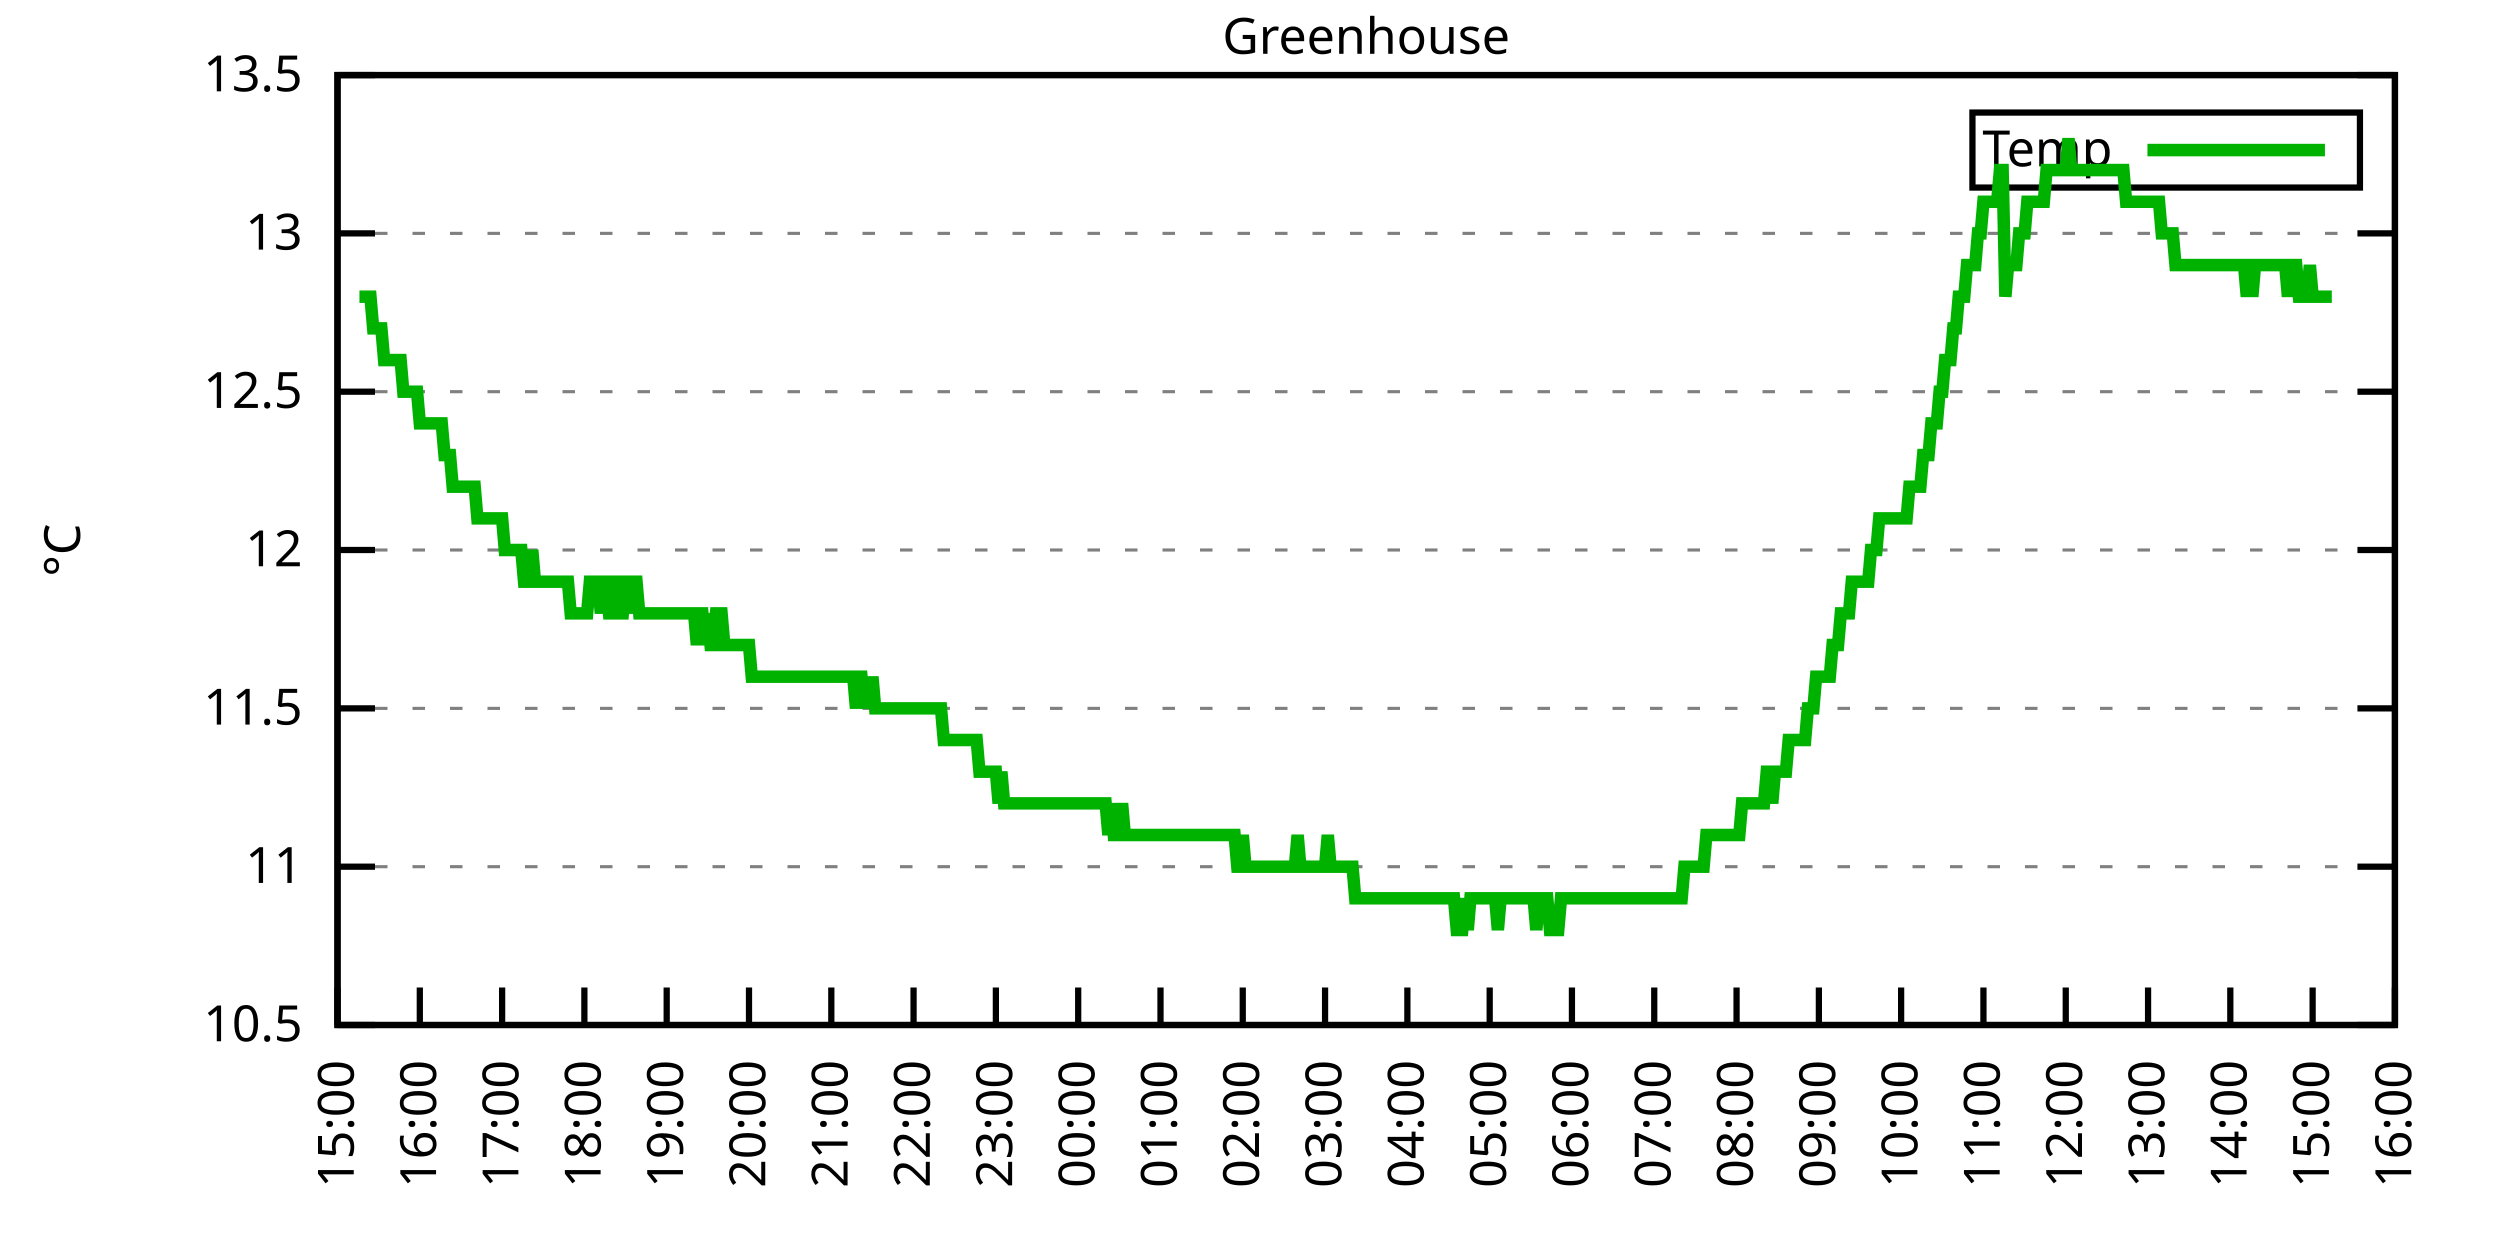
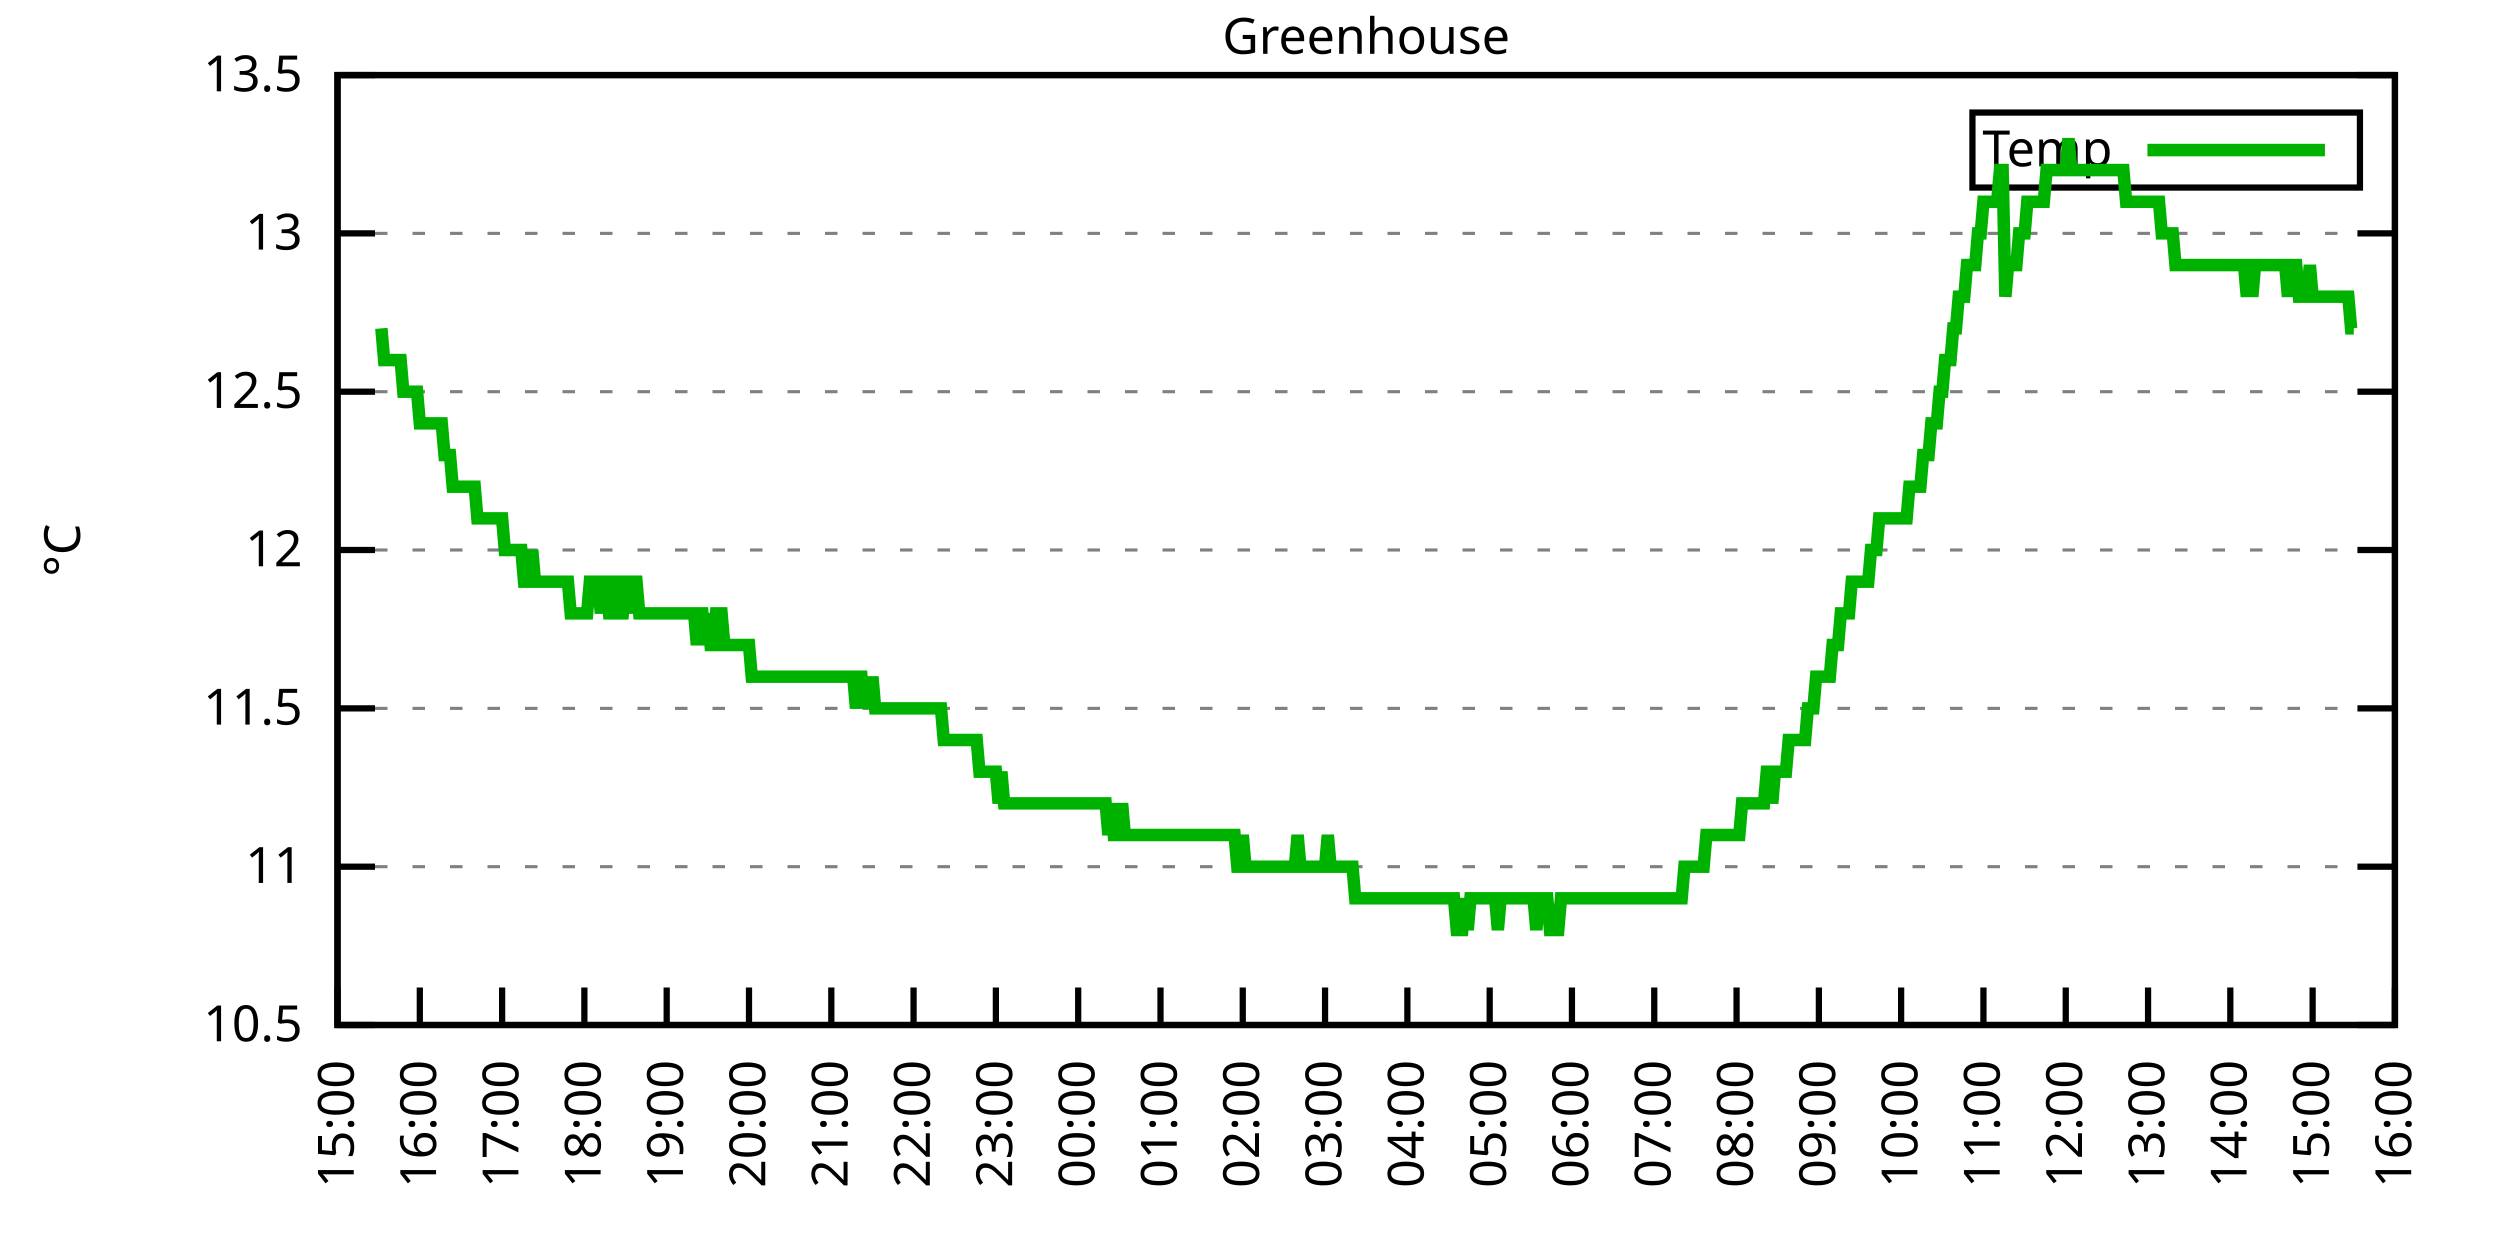
<svg xmlns="http://www.w3.org/2000/svg" xmlns:xlink="http://www.w3.org/1999/xlink" width="400" height="200" viewBox="0 0 400 200">
  <g id="gnuplot_canvas">
    <rect x="0" y="0" width="400" height="200" fill="none" />
    <defs>
      <circle id="gpDot" r="0.5" stroke-width="0.5" stroke="currentColor" />
      <path id="gpPt0" stroke-width="0.333" stroke="currentColor" d="M-1,0 h2 M0,-1 v2" />
      <path id="gpPt1" stroke-width="0.333" stroke="currentColor" d="M-1,-1 L1,1 M1,-1 L-1,1" />
      <path id="gpPt2" stroke-width="0.333" stroke="currentColor" d="M-1,0 L1,0 M0,-1 L0,1 M-1,-1 L1,1 M-1,1 L1,-1" />
      <rect id="gpPt3" stroke-width="0.333" stroke="currentColor" x="-1" y="-1" width="2" height="2" />
      <rect id="gpPt4" stroke-width="0.333" stroke="currentColor" fill="currentColor" x="-1" y="-1" width="2" height="2" />
      <circle id="gpPt5" stroke-width="0.333" stroke="currentColor" cx="0" cy="0" r="1" />
      <use xlink:href="#gpPt5" id="gpPt6" fill="currentColor" stroke="none" />
      <path id="gpPt7" stroke-width="0.333" stroke="currentColor" d="M0,-1.33 L-1.33,0.67 L1.33,0.67 z" />
      <use xlink:href="#gpPt7" id="gpPt8" fill="currentColor" stroke="none" />
      <use xlink:href="#gpPt7" id="gpPt9" stroke="currentColor" transform="rotate(180)" />
      <use xlink:href="#gpPt9" id="gpPt10" fill="currentColor" stroke="none" />
      <use xlink:href="#gpPt3" id="gpPt11" stroke="currentColor" transform="rotate(45)" />
      <use xlink:href="#gpPt11" id="gpPt12" fill="currentColor" stroke="none" />
      <path id="gpPt13" stroke-width="0.333" stroke="currentColor" d="M0,1.330 L1.265,0.411 L0.782,-1.067 L-0.782,-1.076 L-1.265,0.411 z" />
      <use xlink:href="#gpPt13" id="gpPt14" fill="currentColor" stroke="none" />
      <filter id="textbox" filterUnits="objectBoundingBox" x="0" y="0" height="1" width="1">
        <feFlood flood-color="white" flood-opacity="1" result="bgnd" />
        <feComposite in="SourceGraphic" in2="bgnd" operator="atop" />
      </filter>
      <filter id="greybox" filterUnits="objectBoundingBox" x="0" y="0" height="1" width="1">
        <feFlood flood-color="lightgrey" flood-opacity="1" result="grey" />
        <feComposite in="SourceGraphic" in2="grey" operator="atop" />
      </filter>
    </defs>
    <g fill="none" color="white" stroke="currentColor" stroke-width="1.00" stroke-linecap="butt" stroke-linejoin="miter">
</g>
    <g fill="none" color="black" stroke="currentColor" stroke-width="1.00" stroke-linecap="butt" stroke-linejoin="miter">
      <g stroke="none" shape-rendering="crispEdges">
        <polygon fill="rgb(255, 255, 255)" points="54.00,164.00 383.18,164.00 383.18,12.02 54.00,12.02 " />
      </g>
    </g>
    <g fill="none" color="black" stroke="currentColor" stroke-width="1.00" stroke-linecap="butt" stroke-linejoin="miter">
</g>
    <g fill="none" color="black" stroke="black" stroke-width="0.50" stroke-linecap="butt" stroke-linejoin="miter">
</g>
    <g fill="none" color="gray" stroke="currentColor" stroke-width="0.50" stroke-linecap="butt" stroke-linejoin="miter">
      <path stroke="gray" stroke-dasharray="2,4" class="gridline" d="M54.00,164.00 L383.19,164.00  " />
    </g>
    <g fill="none" color="gray" stroke="gray" stroke-width="1.00" stroke-linecap="butt" stroke-linejoin="miter">
</g>
    <g fill="none" color="black" stroke="currentColor" stroke-width="1.00" stroke-linecap="butt" stroke-linejoin="miter">
      <path stroke="black" d="M54.00,164.00 L60.00,164.00 M383.19,164.00 L377.19,164.00  " />
      <g transform="translate(48.40,166.60)" stroke="none" fill="black" font-family="Sans" font-size="8.00" text-anchor="end">
        <text>
          <tspan font-family="Sans"> 10.5</tspan>
        </text>
      </g>
    </g>
    <g fill="none" color="black" stroke="currentColor" stroke-width="1.00" stroke-linecap="butt" stroke-linejoin="miter">
</g>
    <g fill="none" color="black" stroke="black" stroke-width="0.50" stroke-linecap="butt" stroke-linejoin="miter">
</g>
    <g fill="none" color="gray" stroke="currentColor" stroke-width="0.50" stroke-linecap="butt" stroke-linejoin="miter">
      <path stroke="gray" stroke-dasharray="2,4" class="gridline" d="M54.00,138.67 L383.19,138.67  " />
    </g>
    <g fill="none" color="gray" stroke="gray" stroke-width="1.00" stroke-linecap="butt" stroke-linejoin="miter">
</g>
    <g fill="none" color="black" stroke="currentColor" stroke-width="1.00" stroke-linecap="butt" stroke-linejoin="miter">
      <path stroke="black" d="M54.00,138.67 L60.00,138.67 M383.19,138.67 L377.19,138.67  " />
      <g transform="translate(48.40,141.27)" stroke="none" fill="black" font-family="Sans" font-size="8.00" text-anchor="end">
        <text>
          <tspan font-family="Sans"> 11</tspan>
        </text>
      </g>
    </g>
    <g fill="none" color="black" stroke="currentColor" stroke-width="1.00" stroke-linecap="butt" stroke-linejoin="miter">
</g>
    <g fill="none" color="black" stroke="black" stroke-width="0.50" stroke-linecap="butt" stroke-linejoin="miter">
</g>
    <g fill="none" color="gray" stroke="currentColor" stroke-width="0.50" stroke-linecap="butt" stroke-linejoin="miter">
      <path stroke="gray" stroke-dasharray="2,4" class="gridline" d="M54.00,113.34 L383.19,113.34  " />
    </g>
    <g fill="none" color="gray" stroke="gray" stroke-width="1.00" stroke-linecap="butt" stroke-linejoin="miter">
</g>
    <g fill="none" color="black" stroke="currentColor" stroke-width="1.00" stroke-linecap="butt" stroke-linejoin="miter">
      <path stroke="black" d="M54.00,113.34 L60.00,113.34 M383.19,113.34 L377.19,113.34  " />
      <g transform="translate(48.40,115.94)" stroke="none" fill="black" font-family="Sans" font-size="8.00" text-anchor="end">
        <text>
          <tspan font-family="Sans"> 11.5</tspan>
        </text>
      </g>
    </g>
    <g fill="none" color="black" stroke="currentColor" stroke-width="1.00" stroke-linecap="butt" stroke-linejoin="miter">
</g>
    <g fill="none" color="black" stroke="black" stroke-width="0.50" stroke-linecap="butt" stroke-linejoin="miter">
</g>
    <g fill="none" color="gray" stroke="currentColor" stroke-width="0.50" stroke-linecap="butt" stroke-linejoin="miter">
      <path stroke="gray" stroke-dasharray="2,4" class="gridline" d="M54.00,88.00 L383.19,88.00  " />
    </g>
    <g fill="none" color="gray" stroke="gray" stroke-width="1.00" stroke-linecap="butt" stroke-linejoin="miter">
</g>
    <g fill="none" color="black" stroke="currentColor" stroke-width="1.00" stroke-linecap="butt" stroke-linejoin="miter">
      <path stroke="black" d="M54.00,88.00 L60.00,88.00 M383.19,88.00 L377.19,88.00  " />
      <g transform="translate(48.40,90.60)" stroke="none" fill="black" font-family="Sans" font-size="8.00" text-anchor="end">
        <text>
          <tspan font-family="Sans"> 12</tspan>
        </text>
      </g>
    </g>
    <g fill="none" color="black" stroke="currentColor" stroke-width="1.00" stroke-linecap="butt" stroke-linejoin="miter">
</g>
    <g fill="none" color="black" stroke="black" stroke-width="0.50" stroke-linecap="butt" stroke-linejoin="miter">
</g>
    <g fill="none" color="gray" stroke="currentColor" stroke-width="0.50" stroke-linecap="butt" stroke-linejoin="miter">
      <path stroke="gray" stroke-dasharray="2,4" class="gridline" d="M54.00,62.67 L383.19,62.67  " />
    </g>
    <g fill="none" color="gray" stroke="gray" stroke-width="1.00" stroke-linecap="butt" stroke-linejoin="miter">
</g>
    <g fill="none" color="black" stroke="currentColor" stroke-width="1.00" stroke-linecap="butt" stroke-linejoin="miter">
      <path stroke="black" d="M54.00,62.67 L60.00,62.67 M383.19,62.67 L377.19,62.67  " />
      <g transform="translate(48.40,65.27)" stroke="none" fill="black" font-family="Sans" font-size="8.00" text-anchor="end">
        <text>
          <tspan font-family="Sans"> 12.5</tspan>
        </text>
      </g>
    </g>
    <g fill="none" color="black" stroke="currentColor" stroke-width="1.00" stroke-linecap="butt" stroke-linejoin="miter">
</g>
    <g fill="none" color="black" stroke="black" stroke-width="0.50" stroke-linecap="butt" stroke-linejoin="miter">
</g>
    <g fill="none" color="gray" stroke="currentColor" stroke-width="0.50" stroke-linecap="butt" stroke-linejoin="miter">
      <path stroke="gray" stroke-dasharray="2,4" class="gridline" d="M54.00,37.34 L383.19,37.34  " />
    </g>
    <g fill="none" color="gray" stroke="gray" stroke-width="1.00" stroke-linecap="butt" stroke-linejoin="miter">
</g>
    <g fill="none" color="black" stroke="currentColor" stroke-width="1.00" stroke-linecap="butt" stroke-linejoin="miter">
      <path stroke="black" d="M54.00,37.34 L60.00,37.34 M383.19,37.34 L377.19,37.34  " />
      <g transform="translate(48.40,39.94)" stroke="none" fill="black" font-family="Sans" font-size="8.00" text-anchor="end">
        <text>
          <tspan font-family="Sans"> 13</tspan>
        </text>
      </g>
    </g>
    <g fill="none" color="black" stroke="currentColor" stroke-width="1.00" stroke-linecap="butt" stroke-linejoin="miter">
</g>
    <g fill="none" color="black" stroke="black" stroke-width="0.50" stroke-linecap="butt" stroke-linejoin="miter">
</g>
    <g fill="none" color="gray" stroke="currentColor" stroke-width="0.50" stroke-linecap="butt" stroke-linejoin="miter">
      <path stroke="gray" stroke-dasharray="2,4" class="gridline" d="M54.00,12.01 L383.19,12.01  " />
    </g>
    <g fill="none" color="gray" stroke="gray" stroke-width="1.00" stroke-linecap="butt" stroke-linejoin="miter">
</g>
    <g fill="none" color="black" stroke="currentColor" stroke-width="1.00" stroke-linecap="butt" stroke-linejoin="miter">
      <path stroke="black" d="M54.00,12.01 L60.00,12.01 M383.19,12.01 L377.19,12.01  " />
      <g transform="translate(48.40,14.61)" stroke="none" fill="black" font-family="Sans" font-size="8.00" text-anchor="end">
        <text>
          <tspan font-family="Sans"> 13.5</tspan>
        </text>
      </g>
    </g>
    <g fill="none" color="black" stroke="currentColor" stroke-width="1.00" stroke-linecap="butt" stroke-linejoin="miter">
      <path stroke="black" d="M54.00,164.00 L54.00,158.00  " />
      <g transform="translate(56.60,169.60) rotate(270.00)" stroke="none" fill="black" font-family="Sans" font-size="8.00" text-anchor="end">
        <text>
          <tspan font-family="Sans">15:00</tspan>
        </text>
      </g>
    </g>
    <g fill="none" color="black" stroke="currentColor" stroke-width="1.00" stroke-linecap="butt" stroke-linejoin="miter">
      <path stroke="black" d="M67.17,164.00 L67.17,158.00  " />
      <g transform="translate(69.77,169.60) rotate(270.00)" stroke="none" fill="black" font-family="Sans" font-size="8.00" text-anchor="end">
        <text>
          <tspan font-family="Sans">16:00</tspan>
        </text>
      </g>
    </g>
    <g fill="none" color="black" stroke="currentColor" stroke-width="1.00" stroke-linecap="butt" stroke-linejoin="miter">
      <path stroke="black" d="M80.34,164.00 L80.34,158.00  " />
      <g transform="translate(82.94,169.60) rotate(270.00)" stroke="none" fill="black" font-family="Sans" font-size="8.00" text-anchor="end">
        <text>
          <tspan font-family="Sans">17:00</tspan>
        </text>
      </g>
    </g>
    <g fill="none" color="black" stroke="currentColor" stroke-width="1.00" stroke-linecap="butt" stroke-linejoin="miter">
      <path stroke="black" d="M93.50,164.00 L93.50,158.00  " />
      <g transform="translate(96.10,169.60) rotate(270.00)" stroke="none" fill="black" font-family="Sans" font-size="8.00" text-anchor="end">
        <text>
          <tspan font-family="Sans">18:00</tspan>
        </text>
      </g>
    </g>
    <g fill="none" color="black" stroke="currentColor" stroke-width="1.00" stroke-linecap="butt" stroke-linejoin="miter">
      <path stroke="black" d="M106.67,164.00 L106.67,158.00  " />
      <g transform="translate(109.27,169.60) rotate(270.00)" stroke="none" fill="black" font-family="Sans" font-size="8.00" text-anchor="end">
        <text>
          <tspan font-family="Sans">19:00</tspan>
        </text>
      </g>
    </g>
    <g fill="none" color="black" stroke="currentColor" stroke-width="1.00" stroke-linecap="butt" stroke-linejoin="miter">
      <path stroke="black" d="M119.84,164.00 L119.84,158.00  " />
      <g transform="translate(122.44,169.60) rotate(270.00)" stroke="none" fill="black" font-family="Sans" font-size="8.00" text-anchor="end">
        <text>
          <tspan font-family="Sans">20:00</tspan>
        </text>
      </g>
    </g>
    <g fill="none" color="black" stroke="currentColor" stroke-width="1.00" stroke-linecap="butt" stroke-linejoin="miter">
      <path stroke="black" d="M133.01,164.00 L133.01,158.00  " />
      <g transform="translate(135.61,169.60) rotate(270.00)" stroke="none" fill="black" font-family="Sans" font-size="8.00" text-anchor="end">
        <text>
          <tspan font-family="Sans">21:00</tspan>
        </text>
      </g>
    </g>
    <g fill="none" color="black" stroke="currentColor" stroke-width="1.00" stroke-linecap="butt" stroke-linejoin="miter">
      <path stroke="black" d="M146.17,164.00 L146.17,158.00  " />
      <g transform="translate(148.77,169.60) rotate(270.00)" stroke="none" fill="black" font-family="Sans" font-size="8.00" text-anchor="end">
        <text>
          <tspan font-family="Sans">22:00</tspan>
        </text>
      </g>
    </g>
    <g fill="none" color="black" stroke="currentColor" stroke-width="1.00" stroke-linecap="butt" stroke-linejoin="miter">
      <path stroke="black" d="M159.34,164.00 L159.34,158.00  " />
      <g transform="translate(161.94,169.60) rotate(270.00)" stroke="none" fill="black" font-family="Sans" font-size="8.00" text-anchor="end">
        <text>
          <tspan font-family="Sans">23:00</tspan>
        </text>
      </g>
    </g>
    <g fill="none" color="black" stroke="currentColor" stroke-width="1.00" stroke-linecap="butt" stroke-linejoin="miter">
      <path stroke="black" d="M172.51,164.00 L172.51,158.00  " />
      <g transform="translate(175.11,169.60) rotate(270.00)" stroke="none" fill="black" font-family="Sans" font-size="8.00" text-anchor="end">
        <text>
          <tspan font-family="Sans">00:00</tspan>
        </text>
      </g>
    </g>
    <g fill="none" color="black" stroke="currentColor" stroke-width="1.00" stroke-linecap="butt" stroke-linejoin="miter">
      <path stroke="black" d="M185.68,164.00 L185.68,158.00  " />
      <g transform="translate(188.28,169.60) rotate(270.00)" stroke="none" fill="black" font-family="Sans" font-size="8.00" text-anchor="end">
        <text>
          <tspan font-family="Sans">01:00</tspan>
        </text>
      </g>
    </g>
    <g fill="none" color="black" stroke="currentColor" stroke-width="1.00" stroke-linecap="butt" stroke-linejoin="miter">
      <path stroke="black" d="M198.84,164.00 L198.84,158.00  " />
      <g transform="translate(201.44,169.60) rotate(270.00)" stroke="none" fill="black" font-family="Sans" font-size="8.00" text-anchor="end">
        <text>
          <tspan font-family="Sans">02:00</tspan>
        </text>
      </g>
    </g>
    <g fill="none" color="black" stroke="currentColor" stroke-width="1.00" stroke-linecap="butt" stroke-linejoin="miter">
      <path stroke="black" d="M212.01,164.00 L212.01,158.00  " />
      <g transform="translate(214.61,169.60) rotate(270.00)" stroke="none" fill="black" font-family="Sans" font-size="8.00" text-anchor="end">
        <text>
          <tspan font-family="Sans">03:00</tspan>
        </text>
      </g>
    </g>
    <g fill="none" color="black" stroke="currentColor" stroke-width="1.00" stroke-linecap="butt" stroke-linejoin="miter">
      <path stroke="black" d="M225.18,164.00 L225.18,158.00  " />
      <g transform="translate(227.78,169.60) rotate(270.00)" stroke="none" fill="black" font-family="Sans" font-size="8.00" text-anchor="end">
        <text>
          <tspan font-family="Sans">04:00</tspan>
        </text>
      </g>
    </g>
    <g fill="none" color="black" stroke="currentColor" stroke-width="1.00" stroke-linecap="butt" stroke-linejoin="miter">
      <path stroke="black" d="M238.35,164.00 L238.35,158.00  " />
      <g transform="translate(240.95,169.60) rotate(270.00)" stroke="none" fill="black" font-family="Sans" font-size="8.00" text-anchor="end">
        <text>
          <tspan font-family="Sans">05:00</tspan>
        </text>
      </g>
    </g>
    <g fill="none" color="black" stroke="currentColor" stroke-width="1.00" stroke-linecap="butt" stroke-linejoin="miter">
      <path stroke="black" d="M251.51,164.00 L251.51,158.00  " />
      <g transform="translate(254.11,169.60) rotate(270.00)" stroke="none" fill="black" font-family="Sans" font-size="8.00" text-anchor="end">
        <text>
          <tspan font-family="Sans">06:00</tspan>
        </text>
      </g>
    </g>
    <g fill="none" color="black" stroke="currentColor" stroke-width="1.00" stroke-linecap="butt" stroke-linejoin="miter">
      <path stroke="black" d="M264.68,164.00 L264.68,158.00  " />
      <g transform="translate(267.28,169.60) rotate(270.00)" stroke="none" fill="black" font-family="Sans" font-size="8.00" text-anchor="end">
        <text>
          <tspan font-family="Sans">07:00</tspan>
        </text>
      </g>
    </g>
    <g fill="none" color="black" stroke="currentColor" stroke-width="1.00" stroke-linecap="butt" stroke-linejoin="miter">
      <path stroke="black" d="M277.85,164.00 L277.85,158.00  " />
      <g transform="translate(280.45,169.60) rotate(270.00)" stroke="none" fill="black" font-family="Sans" font-size="8.00" text-anchor="end">
        <text>
          <tspan font-family="Sans">08:00</tspan>
        </text>
      </g>
    </g>
    <g fill="none" color="black" stroke="currentColor" stroke-width="1.00" stroke-linecap="butt" stroke-linejoin="miter">
      <path stroke="black" d="M291.02,164.00 L291.02,158.00  " />
      <g transform="translate(293.62,169.60) rotate(270.00)" stroke="none" fill="black" font-family="Sans" font-size="8.00" text-anchor="end">
        <text>
          <tspan font-family="Sans">09:00</tspan>
        </text>
      </g>
    </g>
    <g fill="none" color="black" stroke="currentColor" stroke-width="1.00" stroke-linecap="butt" stroke-linejoin="miter">
      <path stroke="black" d="M304.18,164.00 L304.18,158.00  " />
      <g transform="translate(306.78,169.60) rotate(270.00)" stroke="none" fill="black" font-family="Sans" font-size="8.00" text-anchor="end">
        <text>
          <tspan font-family="Sans">10:00</tspan>
        </text>
      </g>
    </g>
    <g fill="none" color="black" stroke="currentColor" stroke-width="1.00" stroke-linecap="butt" stroke-linejoin="miter">
      <path stroke="black" d="M317.35,164.00 L317.35,158.00  " />
      <g transform="translate(319.95,169.60) rotate(270.00)" stroke="none" fill="black" font-family="Sans" font-size="8.00" text-anchor="end">
        <text>
          <tspan font-family="Sans">11:00</tspan>
        </text>
      </g>
    </g>
    <g fill="none" color="black" stroke="currentColor" stroke-width="1.00" stroke-linecap="butt" stroke-linejoin="miter">
      <path stroke="black" d="M330.52,164.00 L330.52,158.00  " />
      <g transform="translate(333.12,169.60) rotate(270.00)" stroke="none" fill="black" font-family="Sans" font-size="8.00" text-anchor="end">
        <text>
          <tspan font-family="Sans">12:00</tspan>
        </text>
      </g>
    </g>
    <g fill="none" color="black" stroke="currentColor" stroke-width="1.00" stroke-linecap="butt" stroke-linejoin="miter">
      <path stroke="black" d="M343.69,164.00 L343.69,158.00  " />
      <g transform="translate(346.29,169.60) rotate(270.00)" stroke="none" fill="black" font-family="Sans" font-size="8.00" text-anchor="end">
        <text>
          <tspan font-family="Sans">13:00</tspan>
        </text>
      </g>
    </g>
    <g fill="none" color="black" stroke="currentColor" stroke-width="1.00" stroke-linecap="butt" stroke-linejoin="miter">
      <path stroke="black" d="M356.85,164.00 L356.85,158.00  " />
      <g transform="translate(359.45,169.60) rotate(270.00)" stroke="none" fill="black" font-family="Sans" font-size="8.00" text-anchor="end">
        <text>
          <tspan font-family="Sans">14:00</tspan>
        </text>
      </g>
    </g>
    <g fill="none" color="black" stroke="currentColor" stroke-width="1.00" stroke-linecap="butt" stroke-linejoin="miter">
      <path stroke="black" d="M370.02,164.00 L370.02,158.00  " />
      <g transform="translate(372.62,169.60) rotate(270.00)" stroke="none" fill="black" font-family="Sans" font-size="8.00" text-anchor="end">
        <text>
          <tspan font-family="Sans">15:00</tspan>
        </text>
      </g>
    </g>
    <g fill="none" color="black" stroke="currentColor" stroke-width="1.00" stroke-linecap="butt" stroke-linejoin="miter">
      <path stroke="black" d="M383.19,164.00 L383.19,158.00  " />
      <g transform="translate(385.79,169.60) rotate(270.00)" stroke="none" fill="black" font-family="Sans" font-size="8.00" text-anchor="end">
        <text>
          <tspan font-family="Sans">16:00</tspan>
        </text>
      </g>
    </g>
    <g fill="none" color="black" stroke="currentColor" stroke-width="1.00" stroke-linecap="butt" stroke-linejoin="miter">
</g>
    <g fill="none" color="black" stroke="currentColor" stroke-width="1.00" stroke-linecap="butt" stroke-linejoin="miter">
      <path stroke="black" d="M54.00,12.01 L54.00,164.00 L383.19,164.00 L383.19,12.01 L54.00,12.01 Z  " />
    </g>
    <g fill="none" color="black" stroke="currentColor" stroke-width="1.00" stroke-linecap="butt" stroke-linejoin="miter">
</g>
    <g fill="none" color="black" stroke="currentColor" stroke-width="1.00" stroke-linecap="butt" stroke-linejoin="miter">
      <path stroke="black" d="M315.59,30.01 L315.59,18.01 L377.59,18.01 L377.59,30.01 L315.59,30.01 Z  " />
    </g>
    <g id="Greenhouse_plot_1">
      <g fill="none" color="white" stroke="black" stroke-width="2.00" stroke-linecap="butt" stroke-linejoin="miter">
</g>
      <g fill="none" color="black" stroke="currentColor" stroke-width="2.00" stroke-linecap="butt" stroke-linejoin="miter">
        <g transform="translate(337.99,26.61)" stroke="none" fill="black" font-family="Sans" font-size="8.00" text-anchor="end">
          <text>
            <tspan font-family="Sans">Temp</tspan>
          </text>
        </g>
      </g>
      <g fill="none" color="black" stroke="currentColor" stroke-width="2.00" stroke-linecap="butt" stroke-linejoin="miter">
-         <path stroke="rgb(  0, 178,   0)" d="M343.59,24.01 L371.99,24.01 M57.51,47.47 L57.95,47.47 L58.39,47.47 L58.83,47.47 L59.27,47.47 L59.71,52.54   L60.14,52.54 L60.58,52.54 L61.02,52.54 L61.46,57.61 L61.90,57.61 L62.34,57.61 L62.78,57.61 L63.22,57.61   L63.66,57.61 L64.10,57.61 L64.53,62.67 L64.97,62.67 L65.41,62.67 L65.85,62.67 L66.29,62.67 L66.73,62.67   L67.17,67.74 L67.61,67.74 L68.05,67.74 L68.48,67.74 L68.92,67.74 L69.36,67.74 L69.80,67.74 L70.24,67.74   L70.68,67.74 L71.12,72.81 L71.56,72.81 L72.00,72.81 L72.43,77.87 L72.87,77.87 L73.31,77.87 L73.75,77.87   L74.19,77.87 L74.63,77.87 L75.07,77.87 L75.51,77.87 L75.95,77.87 L76.38,82.94 L76.82,82.94 L77.26,82.94   L77.70,82.94 L78.14,82.94 L78.58,82.94 L79.02,82.94 L79.46,82.94 L79.90,82.94 L80.34,82.94 L80.77,88.00   L81.21,88.00 L81.65,88.00 L82.09,88.00 L82.53,88.00 L82.97,88.00 L83.41,88.00 L83.85,93.07 L84.29,93.07   L84.72,93.07 L85.16,88.00 L85.60,93.07 L86.04,93.07 L86.48,93.07 L86.92,93.07 L87.36,93.07 L87.80,93.07   L88.24,93.07 L88.67,93.07 L89.11,93.07 L89.55,93.07 L89.99,93.07 L90.43,93.07 L90.87,93.07 L91.31,98.14   L91.75,98.14 L92.19,98.14 L92.62,98.14 L93.06,98.14 L93.50,98.14 L93.94,98.14 L94.38,93.07 L94.82,93.07   L95.26,93.07 L95.70,93.07 L96.14,98.14 L96.58,93.07 L97.01,93.07 L97.45,98.14 L97.89,98.14 L98.33,93.07   L98.77,93.07 L99.21,98.14 L99.65,98.14 L100.09,93.07 L100.53,93.07 L100.96,98.14 L101.40,93.07 L101.84,93.07   L102.28,98.14 L102.72,98.14 L103.16,98.14 L103.60,98.14 L104.04,98.14 L104.48,98.14 L104.91,98.14 L105.35,98.14   L105.79,98.14 L106.23,98.14 L106.67,98.14 L107.11,98.14 L107.55,98.14 L107.99,98.14 L108.43,98.14 L108.87,98.14   L109.30,98.14 L109.74,98.14 L110.18,98.14 L110.62,98.14 L111.06,98.14 L111.50,103.20 L111.94,98.14 L112.38,98.14   L112.82,103.20 L113.25,98.14 L113.69,103.20 L114.13,103.20 L114.57,98.14 L115.01,98.14 L115.45,98.14 L115.89,103.20   L116.33,103.20 L116.77,103.20 L117.20,103.20 L117.64,103.20 L118.08,103.20 L118.52,103.20 L118.96,103.20 L119.40,103.20   L119.84,103.20 L120.28,108.27 L120.72,108.27 L121.15,108.27 L121.59,108.27 L122.03,108.27 L122.47,108.27 L122.91,108.27   L123.35,108.27 L123.79,108.27 L124.23,108.27 L124.67,108.27 L125.11,108.27 L125.54,108.27 L125.98,108.27 L126.42,108.27   L126.86,108.27 L127.30,108.27 L127.74,108.27 L128.18,108.27 L128.62,108.27 L129.06,108.27 L129.49,108.27 L129.93,108.27   L130.37,108.27 L130.81,108.27 L131.25,108.27 L131.69,108.27 L132.13,108.27 L132.57,108.27 L133.01,108.27 L133.44,108.27   L133.88,108.27 L134.32,108.27 L134.76,108.27 L135.20,108.27 L135.64,108.27 L136.08,108.27 L136.52,108.27 L136.96,113.34   L137.39,108.27 L137.83,108.27 L138.27,113.34 L138.71,108.27 L139.15,113.34 L139.59,108.27 L140.03,113.34 L140.47,113.34   L140.91,113.34 L141.35,113.34 L141.78,113.34 L142.22,113.34 L142.66,113.34 L143.10,113.34 L143.54,113.34 L143.98,113.34   L144.42,113.34 L144.86,113.34 L145.30,113.34 L145.73,113.34 L146.17,113.34 L146.61,113.34 L147.05,113.34 L147.49,113.34   L147.93,113.34 L148.37,113.34 L148.81,113.34 L149.25,113.34 L149.68,113.34 L150.12,113.34 L150.56,113.34 L151.00,118.40   L151.44,118.40 L151.88,118.40 L152.32,118.40 L152.76,118.40 L153.20,118.40 L153.63,118.40 L154.07,118.40 L154.51,118.40   L154.95,118.40 L155.39,118.40 L155.83,118.40 L156.27,118.40 L156.71,123.47 L157.15,123.47 L157.59,123.47 L158.02,123.47   L158.46,123.47 L158.90,123.47 L159.34,123.47 L159.78,128.54 L160.22,123.47 L160.66,128.54 L161.10,128.54 L161.54,128.54   L161.97,128.54 L162.41,128.54 L162.85,128.54 L163.29,128.54 L163.73,128.54 L164.17,128.54 L164.61,128.54 L165.05,128.54   L165.49,128.54 L165.92,128.54 L166.36,128.54 L166.80,128.54 L167.24,128.54 L167.68,128.54 L168.12,128.54 L168.56,128.54   L169.00,128.54 L169.44,128.54 L169.87,128.54 L170.31,128.54 L170.75,128.54 L171.19,128.54 L171.63,128.54 L172.07,128.54   L172.51,128.54 L172.95,128.54 L173.39,128.54 L173.83,128.54 L174.26,128.54 L174.70,128.54 L175.14,128.54 L175.58,128.54   L176.02,128.54 L176.46,128.54 L176.90,128.54 L177.34,133.60 L177.78,128.54 L178.21,133.60 L178.65,133.60 L179.09,133.60   L179.53,128.54 L179.97,133.60 L180.41,133.60 L180.85,133.60 L181.29,133.60 L181.73,133.60 L182.16,133.60 L182.60,133.60   L183.04,133.60 L183.48,133.60 L183.92,133.60 L184.36,133.60 L184.80,133.60 L185.24,133.60 L185.68,133.60 L186.11,133.60   L186.55,133.60 L186.99,133.60 L187.43,133.60 L187.87,133.60 L188.31,133.60 L188.75,133.60 L189.19,133.60 L189.63,133.60   L190.07,133.60 L190.50,133.60 L190.94,133.60 L191.38,133.60 L191.82,133.60 L192.26,133.60 L192.70,133.60 L193.14,133.60   L193.58,133.60 L194.02,133.60 L194.45,133.60 L194.89,133.60 L195.33,133.60 L195.77,133.60 L196.21,133.60 L196.65,133.60   L197.09,133.60 L197.53,133.60 L197.97,138.67 L198.40,138.67 L198.84,133.60 L199.28,138.67 L199.72,138.67 L200.16,138.67   L200.60,138.67 L201.04,138.67 L201.48,138.67 L201.92,138.67 L202.35,138.67 L202.79,138.67 L203.23,138.67 L203.67,138.67   L204.11,138.67 L204.55,138.67 L204.99,138.67 L205.43,138.67 L205.87,138.67 L206.31,138.67 L206.74,138.67 L207.18,138.67   L207.62,133.60 L208.06,138.67 L208.50,138.67 L208.94,138.67 L209.38,138.67 L209.82,138.67 L210.26,138.67 L210.69,138.67   L211.13,138.67 L211.57,138.67 L212.01,138.67 L212.45,133.60 L212.89,138.67 L213.33,138.67 L213.77,138.67 L214.21,138.67   L214.64,138.67 L215.08,138.67 L215.52,138.67 L215.96,138.67 L216.40,138.67 L216.84,143.73 L217.28,143.73 L217.72,143.73   L218.16,143.73 L218.60,143.73 L219.03,143.73 L219.47,143.73 L219.91,143.73 L220.35,143.73 L220.79,143.73 L221.23,143.73   L221.67,143.73 L222.11,143.73 L222.55,143.73 L222.98,143.73 L223.42,143.73 L223.86,143.73 L224.30,143.73 L224.74,143.73   L225.18,143.73 L225.62,143.73 L226.06,143.73 L226.50,143.73 L226.93,143.73 L227.37,143.73 L227.81,143.73 L228.25,143.73   L228.69,143.73 L229.13,143.73 L229.57,143.73 L230.01,143.73 L230.45,143.73 L230.88,143.73 L231.32,143.73 L231.76,143.73   L232.20,143.73 L232.64,143.73 L233.08,148.80 L233.52,148.80 L233.96,148.80 L234.40,143.73 L234.84,148.80 L235.27,143.73   L235.71,143.73 L236.15,143.73 L236.59,143.73 L237.03,143.73 L237.47,143.73 L237.91,143.73 L238.35,143.73 L238.79,143.73   L239.22,143.73 L239.66,148.80 L240.10,143.73 L240.54,143.73 L240.98,143.73 L241.42,143.73 L241.86,143.73 L242.30,143.73   L242.74,143.73 L243.17,143.73 L243.61,143.73 L244.05,143.73 L244.49,143.73 L244.93,143.73 L245.37,143.73 L245.81,148.80   L246.25,143.73 L246.69,143.73 L247.12,143.73 L247.56,143.73 L248.00,148.80 L248.44,148.80 L248.88,148.80 L249.32,148.80   L249.76,143.73 L250.20,143.73 L250.64,143.73 L251.08,143.73 L251.51,143.73 L251.95,143.73 L252.39,143.73 L252.83,143.73   L253.27,143.73 L253.71,143.73 L254.15,143.73 L254.59,143.73 L255.03,143.73 L255.46,143.73 L255.90,143.73 L256.34,143.73   L256.78,143.73 L257.22,143.73 L257.66,143.73 L258.10,143.73 L258.54,143.73 L258.98,143.73 L259.41,143.73 L259.85,143.73   L260.29,143.73 L260.73,143.73 L261.17,143.73 L261.61,143.73 L262.05,143.73 L262.49,143.73 L262.93,143.73 L263.36,143.73   L263.80,143.73 L264.24,143.73 L264.68,143.73 L265.12,143.73 L265.56,143.73 L266.00,143.73 L266.44,143.73 L266.88,143.73   L267.32,143.73 L267.75,143.73 L268.19,143.73 L268.63,143.73 L269.07,143.73 L269.51,138.67 L269.95,138.67 L270.39,138.67   L270.83,138.67 L271.27,138.67 L271.70,138.67 L272.14,138.67 L272.58,138.67 L273.02,133.60 L273.46,133.60 L273.90,133.60   L274.34,133.60 L274.78,133.60 L275.22,133.60 L275.65,133.60 L276.09,133.60 L276.53,133.60 L276.97,133.60 L277.41,133.60   L277.85,133.60 L278.29,133.60 L278.73,128.54 L279.17,128.54 L279.60,128.54 L280.04,128.54 L280.48,128.54 L280.92,128.54   L281.36,128.54 L281.80,128.54 L282.24,128.54 L282.68,123.47 L283.12,123.47 L283.56,128.54 L283.99,123.47 L284.43,123.47   L284.87,123.47 L285.31,123.47 L285.75,123.47 L286.19,118.40 L286.63,118.40 L287.07,118.40 L287.51,118.40 L287.94,118.40   L288.38,118.40 L288.82,118.40 L289.26,113.34 L289.70,113.34 L290.14,113.34 L290.58,108.27 L291.02,108.27 L291.46,108.27   L291.89,108.27 L292.33,108.27 L292.77,108.27 L293.21,103.20 L293.65,103.20 L294.09,103.20 L294.53,98.14 L294.97,98.14   L295.41,98.14 L295.84,98.14 L296.28,93.07 L296.72,93.07 L297.16,93.07 L297.60,93.07 L298.04,93.07 L298.48,93.07   L298.92,93.07 L299.36,88.00 L299.80,88.00 L300.23,88.00 L300.67,82.94 L301.11,82.94 L301.55,82.94 L301.99,82.94   L302.43,82.94 L302.87,82.94 L303.31,82.94 L303.75,82.94 L304.18,82.94 L304.62,82.94 L305.06,82.94 L305.50,77.87   L305.94,77.87 L306.38,77.87 L306.82,77.87 L307.26,77.87 L307.70,72.81 L308.13,72.81 L308.57,72.81 L309.01,67.74   L309.45,67.74 L309.89,67.74 L310.33,62.67 L310.77,62.67 L311.21,57.61 L311.65,57.61 L312.08,57.61 L312.52,52.54   L312.96,52.54 L313.40,47.47 L313.84,47.47 L314.28,47.47 L314.72,42.41 L315.16,42.41 L315.60,42.41 L316.04,42.41   L316.47,37.34 L316.91,37.34 L317.35,32.28 L317.79,32.28 L318.23,32.28 L318.67,32.28 L319.11,32.28 L319.55,32.28   L319.99,27.21 L320.42,27.21 L320.86,47.47 L321.30,42.41 L321.74,42.41 L322.18,42.41 L322.62,42.41 L323.06,37.34   L323.50,37.34 L323.94,37.34 L324.37,32.28 L324.81,32.28 L325.25,32.28 L325.69,32.28 L326.13,32.28 L326.57,32.28   L327.01,32.28 L327.45,27.21 L327.89,27.21 L328.33,27.21 L328.76,27.21 L329.20,27.21 L329.64,27.21 L330.08,27.21   L330.52,27.21 L330.96,22.14 L331.40,27.21 L331.84,27.21 L332.28,27.21 L332.71,27.21 L333.15,27.21 L333.59,27.21   L334.03,27.21 L334.47,27.21 L334.91,27.21 L335.35,27.21 L335.79,27.21 L336.23,27.21 L336.66,27.21 L337.10,27.21   L337.54,27.21 L337.98,27.21 L338.42,27.21 L338.86,27.21 L339.30,27.21 L339.74,27.21 L340.18,32.28 L340.61,32.28   L341.05,32.28 L341.49,32.28 L341.93,32.28 L342.37,32.28 L342.81,32.28 L343.25,32.28 L343.69,32.28 L344.13,32.28   L344.57,32.28 L345.00,32.28 L345.44,32.28 L345.88,37.34 L346.32,37.34 L346.76,37.34 L347.20,37.34 L347.64,37.34   L348.08,42.41 L348.52,42.41 L348.95,42.41 L349.39,42.41 L349.83,42.41 L350.27,42.41 L350.71,42.41 L351.15,42.41   L351.59,42.41 L352.03,42.41 L352.47,42.41 L352.90,42.41 L353.34,42.41 L353.78,42.41 L354.22,42.41 L354.66,42.41   L355.10,42.41 L355.54,42.41 L355.98,42.41 L356.42,42.41 L356.85,42.41 L357.29,42.41 L357.73,42.41 L358.17,42.41   L358.61,42.41 L359.05,42.41 L359.49,47.47 L359.93,42.41 L360.37,47.47 L360.81,42.41 L361.24,42.41 L361.68,42.41   L362.12,42.41 L362.56,42.41 L363.00,42.41 L363.44,42.41 L363.88,42.41 L364.32,42.41 L364.76,42.41 L365.19,42.41   L365.63,42.41 L366.07,47.47 L366.51,42.41 L366.95,42.41 L367.39,42.41 L367.83,47.47 L368.27,47.47 L368.71,47.47   L369.14,47.47 L369.58,42.41 L370.02,47.47 L370.46,47.47 L370.90,47.47 L371.34,47.47 L371.78,47.47 L372.22,47.47   L372.66,47.47 L373.09,47.47  " />
+         <path stroke="rgb(  0, 178,   0)" d="M343.59,24.01 L371.99,24.01 M61.02,52.54 L61.46,57.61 L61.90,57.61 L62.34,57.61 L62.78,57.61 L63.22,57.61   L63.66,57.61 L64.10,57.61 L64.53,62.67 L64.97,62.67 L65.41,62.67 L65.85,62.67 L66.29,62.67 L66.73,62.67   L67.17,67.74 L67.61,67.74 L68.05,67.74 L68.48,67.74 L68.92,67.74 L69.36,67.74 L69.80,67.74 L70.24,67.74   L70.68,67.74 L71.12,72.81 L71.56,72.81 L72.00,72.81 L72.43,77.87 L72.87,77.87 L73.31,77.87 L73.75,77.87   L74.19,77.87 L74.63,77.87 L75.07,77.87 L75.51,77.87 L75.95,77.87 L76.38,82.94 L76.82,82.94 L77.26,82.94   L77.70,82.94 L78.14,82.94 L78.58,82.94 L79.02,82.94 L79.46,82.94 L79.90,82.94 L80.34,82.94 L80.77,88.00   L81.21,88.00 L81.65,88.00 L82.09,88.00 L82.53,88.00 L82.97,88.00 L83.41,88.00 L83.85,93.07 L84.29,93.07   L84.72,93.07 L85.16,88.00 L85.60,93.07 L86.04,93.07 L86.48,93.07 L86.92,93.07 L87.36,93.07 L87.80,93.07   L88.24,93.07 L88.67,93.07 L89.11,93.07 L89.55,93.07 L89.99,93.07 L90.43,93.07 L90.87,93.07 L91.31,98.14   L91.75,98.14 L92.19,98.14 L92.62,98.14 L93.06,98.14 L93.50,98.14 L93.94,98.14 L94.38,93.07 L94.82,93.07   L95.26,93.07 L95.70,93.07 L96.14,98.14 L96.58,93.07 L97.01,93.07 L97.45,98.14 L97.89,98.14 L98.33,93.07   L98.77,93.07 L99.21,98.14 L99.65,98.14 L100.09,93.07 L100.53,93.07 L100.96,98.14 L101.40,93.07 L101.84,93.07   L102.28,98.14 L102.72,98.14 L103.16,98.14 L103.60,98.14 L104.04,98.14 L104.48,98.14 L104.91,98.14 L105.35,98.14   L105.79,98.14 L106.23,98.14 L106.67,98.14 L107.11,98.14 L107.55,98.14 L107.99,98.14 L108.43,98.14 L108.87,98.14   L109.30,98.14 L109.74,98.14 L110.18,98.14 L110.62,98.14 L111.06,98.14 L111.50,103.20 L111.94,98.14 L112.38,98.14   L112.82,103.20 L113.25,98.14 L113.69,103.20 L114.13,103.20 L114.57,98.14 L115.01,98.14 L115.45,98.14 L115.89,103.20   L116.33,103.20 L116.77,103.20 L117.20,103.20 L117.64,103.20 L118.08,103.20 L118.52,103.20 L118.96,103.20 L119.40,103.20   L119.84,103.20 L120.28,108.27 L120.72,108.27 L121.15,108.27 L121.59,108.27 L122.03,108.27 L122.47,108.27 L122.91,108.27   L123.35,108.27 L123.79,108.27 L124.23,108.27 L124.67,108.27 L125.11,108.27 L125.54,108.27 L125.98,108.27 L126.42,108.27   L126.86,108.27 L127.30,108.27 L127.74,108.27 L128.18,108.27 L128.62,108.27 L129.06,108.27 L129.49,108.27 L129.93,108.27   L130.37,108.27 L130.81,108.27 L131.25,108.27 L131.69,108.27 L132.13,108.27 L132.57,108.27 L133.01,108.27 L133.44,108.27   L133.88,108.27 L134.32,108.27 L134.76,108.27 L135.20,108.27 L135.64,108.27 L136.08,108.27 L136.52,108.27 L136.96,113.34   L137.39,108.27 L137.83,108.27 L138.27,113.34 L138.71,108.27 L139.15,113.34 L139.59,108.27 L140.03,113.34 L140.47,113.34   L140.91,113.34 L141.35,113.34 L141.78,113.34 L142.22,113.34 L142.66,113.34 L143.10,113.34 L143.54,113.34 L143.98,113.34   L144.42,113.34 L144.86,113.34 L145.30,113.34 L145.73,113.34 L146.17,113.34 L146.61,113.34 L147.05,113.34 L147.49,113.34   L147.93,113.34 L148.37,113.34 L148.81,113.34 L149.25,113.34 L149.68,113.34 L150.12,113.34 L150.56,113.34 L151.00,118.40   L151.44,118.40 L151.88,118.40 L152.32,118.40 L152.76,118.40 L153.20,118.40 L153.63,118.40 L154.07,118.40 L154.51,118.40   L154.95,118.40 L155.39,118.40 L155.83,118.40 L156.27,118.40 L156.71,123.47 L157.15,123.47 L157.59,123.47 L158.02,123.47   L158.46,123.47 L158.90,123.47 L159.34,123.47 L159.78,128.54 L160.22,123.47 L160.66,128.54 L161.10,128.54 L161.54,128.54   L161.97,128.54 L162.41,128.54 L162.85,128.54 L163.29,128.54 L163.73,128.54 L164.17,128.54 L164.61,128.54 L165.05,128.54   L165.49,128.54 L165.92,128.54 L166.36,128.54 L166.80,128.54 L167.24,128.54 L167.68,128.54 L168.12,128.54 L168.56,128.54   L169.00,128.54 L169.44,128.54 L169.87,128.54 L170.31,128.54 L170.75,128.54 L171.19,128.54 L171.63,128.54 L172.07,128.54   L172.51,128.54 L172.95,128.54 L173.39,128.54 L173.83,128.54 L174.26,128.54 L174.70,128.54 L175.14,128.54 L175.58,128.54   L176.02,128.54 L176.46,128.54 L176.90,128.54 L177.34,133.60 L177.78,128.54 L178.21,133.60 L178.65,133.60 L179.09,133.60   L179.53,128.54 L179.97,133.60 L180.41,133.60 L180.85,133.60 L181.29,133.60 L181.73,133.60 L182.16,133.60 L182.60,133.60   L183.04,133.60 L183.48,133.60 L183.92,133.60 L184.36,133.60 L184.80,133.60 L185.24,133.60 L185.68,133.60 L186.11,133.60   L186.55,133.60 L186.99,133.60 L187.43,133.60 L187.87,133.60 L188.31,133.60 L188.75,133.60 L189.19,133.60 L189.63,133.60   L190.07,133.60 L190.50,133.60 L190.94,133.60 L191.38,133.60 L191.82,133.60 L192.26,133.60 L192.70,133.60 L193.14,133.60   L193.58,133.60 L194.02,133.60 L194.45,133.60 L194.89,133.60 L195.33,133.60 L195.77,133.60 L196.21,133.60 L196.65,133.60   L197.09,133.60 L197.53,133.60 L197.97,138.67 L198.40,138.67 L198.84,133.60 L199.28,138.67 L199.72,138.67 L200.16,138.67   L200.60,138.67 L201.04,138.67 L201.48,138.67 L201.92,138.67 L202.35,138.67 L202.79,138.67 L203.23,138.67 L203.67,138.67   L204.11,138.67 L204.55,138.67 L204.99,138.67 L205.43,138.67 L205.87,138.67 L206.31,138.67 L206.74,138.67 L207.18,138.67   L207.62,133.60 L208.06,138.67 L208.50,138.67 L208.94,138.67 L209.38,138.67 L209.82,138.67 L210.26,138.67 L210.69,138.67   L211.13,138.67 L211.57,138.67 L212.01,138.67 L212.45,133.60 L212.89,138.67 L213.33,138.67 L213.77,138.67 L214.21,138.67   L214.64,138.67 L215.08,138.67 L215.52,138.67 L215.96,138.67 L216.40,138.67 L216.84,143.73 L217.28,143.73 L217.72,143.73   L218.16,143.73 L218.60,143.73 L219.03,143.73 L219.47,143.73 L219.91,143.73 L220.35,143.73 L220.79,143.73 L221.23,143.73   L221.67,143.73 L222.11,143.73 L222.55,143.73 L222.98,143.73 L223.42,143.73 L223.86,143.73 L224.30,143.73 L224.74,143.73   L225.18,143.73 L225.62,143.73 L226.06,143.73 L226.50,143.73 L226.93,143.73 L227.37,143.73 L227.81,143.73 L228.25,143.73   L228.69,143.73 L229.13,143.73 L229.57,143.73 L230.01,143.73 L230.45,143.73 L230.88,143.73 L231.32,143.73 L231.76,143.73   L232.20,143.73 L232.64,143.73 L233.08,148.80 L233.52,148.80 L233.96,148.80 L234.40,143.73 L234.84,148.80 L235.27,143.73   L235.71,143.73 L236.15,143.73 L236.59,143.73 L237.03,143.73 L237.47,143.73 L237.91,143.73 L238.35,143.73 L238.79,143.73   L239.22,143.73 L239.66,148.80 L240.10,143.73 L240.54,143.73 L240.98,143.73 L241.42,143.73 L241.86,143.73 L242.30,143.73   L242.74,143.73 L243.17,143.73 L243.61,143.73 L244.05,143.73 L244.49,143.73 L244.93,143.73 L245.37,143.73 L245.81,148.80   L246.25,143.73 L246.69,143.73 L247.12,143.73 L247.56,143.73 L248.00,148.80 L248.44,148.80 L248.88,148.80 L249.32,148.80   L249.76,143.73 L250.20,143.73 L250.64,143.73 L251.08,143.73 L251.51,143.73 L251.95,143.73 L252.39,143.73 L252.83,143.73   L253.27,143.73 L253.71,143.73 L254.15,143.73 L254.59,143.73 L255.03,143.73 L255.46,143.73 L255.90,143.73 L256.34,143.73   L256.78,143.73 L257.22,143.73 L257.66,143.73 L258.10,143.73 L258.54,143.73 L258.98,143.73 L259.41,143.73 L259.85,143.73   L260.29,143.73 L260.73,143.73 L261.17,143.73 L261.61,143.73 L262.05,143.73 L262.49,143.73 L262.93,143.73 L263.36,143.73   L263.80,143.73 L264.24,143.73 L264.68,143.73 L265.12,143.73 L265.56,143.73 L266.00,143.73 L266.44,143.73 L266.88,143.73   L267.32,143.73 L267.75,143.73 L268.19,143.73 L268.63,143.73 L269.07,143.73 L269.51,138.67 L269.95,138.67 L270.39,138.67   L270.83,138.67 L271.27,138.67 L271.70,138.67 L272.14,138.67 L272.58,138.67 L273.02,133.60 L273.46,133.60 L273.90,133.60   L274.34,133.60 L274.78,133.60 L275.22,133.60 L275.65,133.60 L276.09,133.60 L276.53,133.60 L276.97,133.60 L277.41,133.60   L277.85,133.60 L278.29,133.60 L278.73,128.54 L279.17,128.54 L279.60,128.54 L280.04,128.54 L280.48,128.54 L280.92,128.54   L281.36,128.54 L281.80,128.54 L282.24,128.54 L282.68,123.47 L283.12,123.47 L283.56,128.54 L283.99,123.47 L284.43,123.47   L284.87,123.47 L285.31,123.47 L285.75,123.47 L286.19,118.40 L286.63,118.40 L287.07,118.40 L287.51,118.40 L287.94,118.40   L288.38,118.40 L288.82,118.40 L289.26,113.34 L289.70,113.34 L290.14,113.34 L290.58,108.27 L291.02,108.27 L291.46,108.27   L291.89,108.27 L292.33,108.27 L292.77,108.27 L293.21,103.20 L293.65,103.20 L294.09,103.20 L294.53,98.14 L294.97,98.14   L295.41,98.14 L295.84,98.14 L296.28,93.07 L296.72,93.07 L297.16,93.07 L297.60,93.07 L298.04,93.07 L298.48,93.07   L298.92,93.07 L299.36,88.00 L299.80,88.00 L300.23,88.00 L300.67,82.94 L301.11,82.94 L301.55,82.94 L301.99,82.94   L302.43,82.94 L302.87,82.94 L303.31,82.94 L303.75,82.94 L304.18,82.94 L304.62,82.94 L305.06,82.94 L305.50,77.87   L305.94,77.87 L306.38,77.87 L306.82,77.87 L307.26,77.87 L307.70,72.81 L308.13,72.81 L308.57,72.81 L309.01,67.74   L309.45,67.74 L309.89,67.74 L310.33,62.67 L310.77,62.67 L311.21,57.61 L311.65,57.61 L312.08,57.61 L312.52,52.54   L312.96,52.54 L313.40,47.47 L313.84,47.47 L314.28,47.47 L314.72,42.41 L315.16,42.41 L315.60,42.41 L316.04,42.41   L316.47,37.34 L316.91,37.34 L317.35,32.28 L317.79,32.28 L318.23,32.28 L318.67,32.28 L319.11,32.28 L319.55,32.28   L319.99,27.21 L320.42,27.21 L320.86,47.47 L321.30,42.41 L321.74,42.41 L322.18,42.41 L322.62,42.41 L323.06,37.34   L323.50,37.34 L323.94,37.34 L324.37,32.28 L324.81,32.28 L325.25,32.28 L325.69,32.28 L326.13,32.28 L326.57,32.28   L327.01,32.28 L327.45,27.21 L327.89,27.21 L328.33,27.21 L328.76,27.21 L329.20,27.21 L329.64,27.21 L330.08,27.21   L330.52,27.21 L330.96,22.14 L331.40,27.21 L331.84,27.21 L332.28,27.21 L332.71,27.21 L333.15,27.21 L333.59,27.21   L334.03,27.21 L334.47,27.21 L334.91,27.21 L335.35,27.21 L335.79,27.21 L336.23,27.21 L336.66,27.21 L337.10,27.21   L337.54,27.21 L337.98,27.21 L338.42,27.21 L338.86,27.21 L339.30,27.21 L339.74,27.21 L340.18,32.28 L340.61,32.28   L341.05,32.28 L341.49,32.28 L341.93,32.28 L342.37,32.28 L342.81,32.28 L343.25,32.28 L343.69,32.28 L344.13,32.28   L344.57,32.28 L345.00,32.28 L345.44,32.28 L345.88,37.34 L346.32,37.34 L346.76,37.34 L347.20,37.34 L347.64,37.34   L348.08,42.41 L348.52,42.41 L348.95,42.41 L349.39,42.41 L349.83,42.41 L350.27,42.41 L350.71,42.41 L351.15,42.41   L351.59,42.41 L352.03,42.41 L352.47,42.41 L352.90,42.41 L353.34,42.41 L353.78,42.41 L354.22,42.41 L354.66,42.41   L355.10,42.41 L355.54,42.41 L355.98,42.41 L356.42,42.41 L356.85,42.41 L357.29,42.41 L357.73,42.41 L358.17,42.41   L358.61,42.41 L359.05,42.41 L359.49,47.47 L359.93,42.41 L360.37,47.47 L360.81,42.41 L361.24,42.41 L361.68,42.41   L362.12,42.41 L362.56,42.41 L363.00,42.41 L363.44,42.41 L363.88,42.41 L364.32,42.41 L364.76,42.41 L365.19,42.41   L365.63,42.41 L366.07,47.47 L366.51,42.41 L366.95,42.41 L367.39,42.41 L367.83,47.47 L368.27,47.47 L368.71,47.47   L369.14,47.47 L369.58,42.41 L370.02,47.47 L370.46,47.47 L370.90,47.47 L371.34,47.47 L371.78,47.47 L372.22,47.47   L372.66,47.47 L373.09,47.47 L373.53,47.47 L373.97,47.47 L374.41,47.47 L374.85,47.47 L375.29,47.47 L375.73,47.47   L376.17,52.54 L376.61,52.54  " />
      </g>
    </g>
    <g fill="none" color="black" stroke="currentColor" stroke-width="2.00" stroke-linecap="butt" stroke-linejoin="miter">
</g>
    <g fill="none" color="black" stroke="black" stroke-width="1.00" stroke-linecap="butt" stroke-linejoin="miter">
</g>
    <g fill="none" color="black" stroke="currentColor" stroke-width="1.00" stroke-linecap="butt" stroke-linejoin="miter">
      <path stroke="black" d="M54.00,12.01 L54.00,164.00 L383.19,164.00 L383.19,12.01 L54.00,12.01 Z  " />
      <g transform="translate(12.80,88.01) rotate(270.00)" stroke="none" fill="black" font-family="Sans" font-size="8.00" text-anchor="middle">
        <text>
          <tspan font-family="Sans">°C</tspan>
        </text>
      </g>
    </g>
    <g fill="none" color="black" stroke="currentColor" stroke-width="1.00" stroke-linecap="butt" stroke-linejoin="miter">
</g>
    <g fill="none" color="black" stroke="currentColor" stroke-width="1.00" stroke-linecap="butt" stroke-linejoin="miter">
      <g transform="translate(218.59,8.61)" stroke="none" fill="black" font-family="Sans" font-size="8.00" text-anchor="middle">
        <text>
          <tspan font-family="Sans">Greenhouse</tspan>
        </text>
      </g>
    </g>
    <g fill="none" color="black" stroke="currentColor" stroke-width="1.00" stroke-linecap="butt" stroke-linejoin="miter">
</g>
  </g>
</svg>
